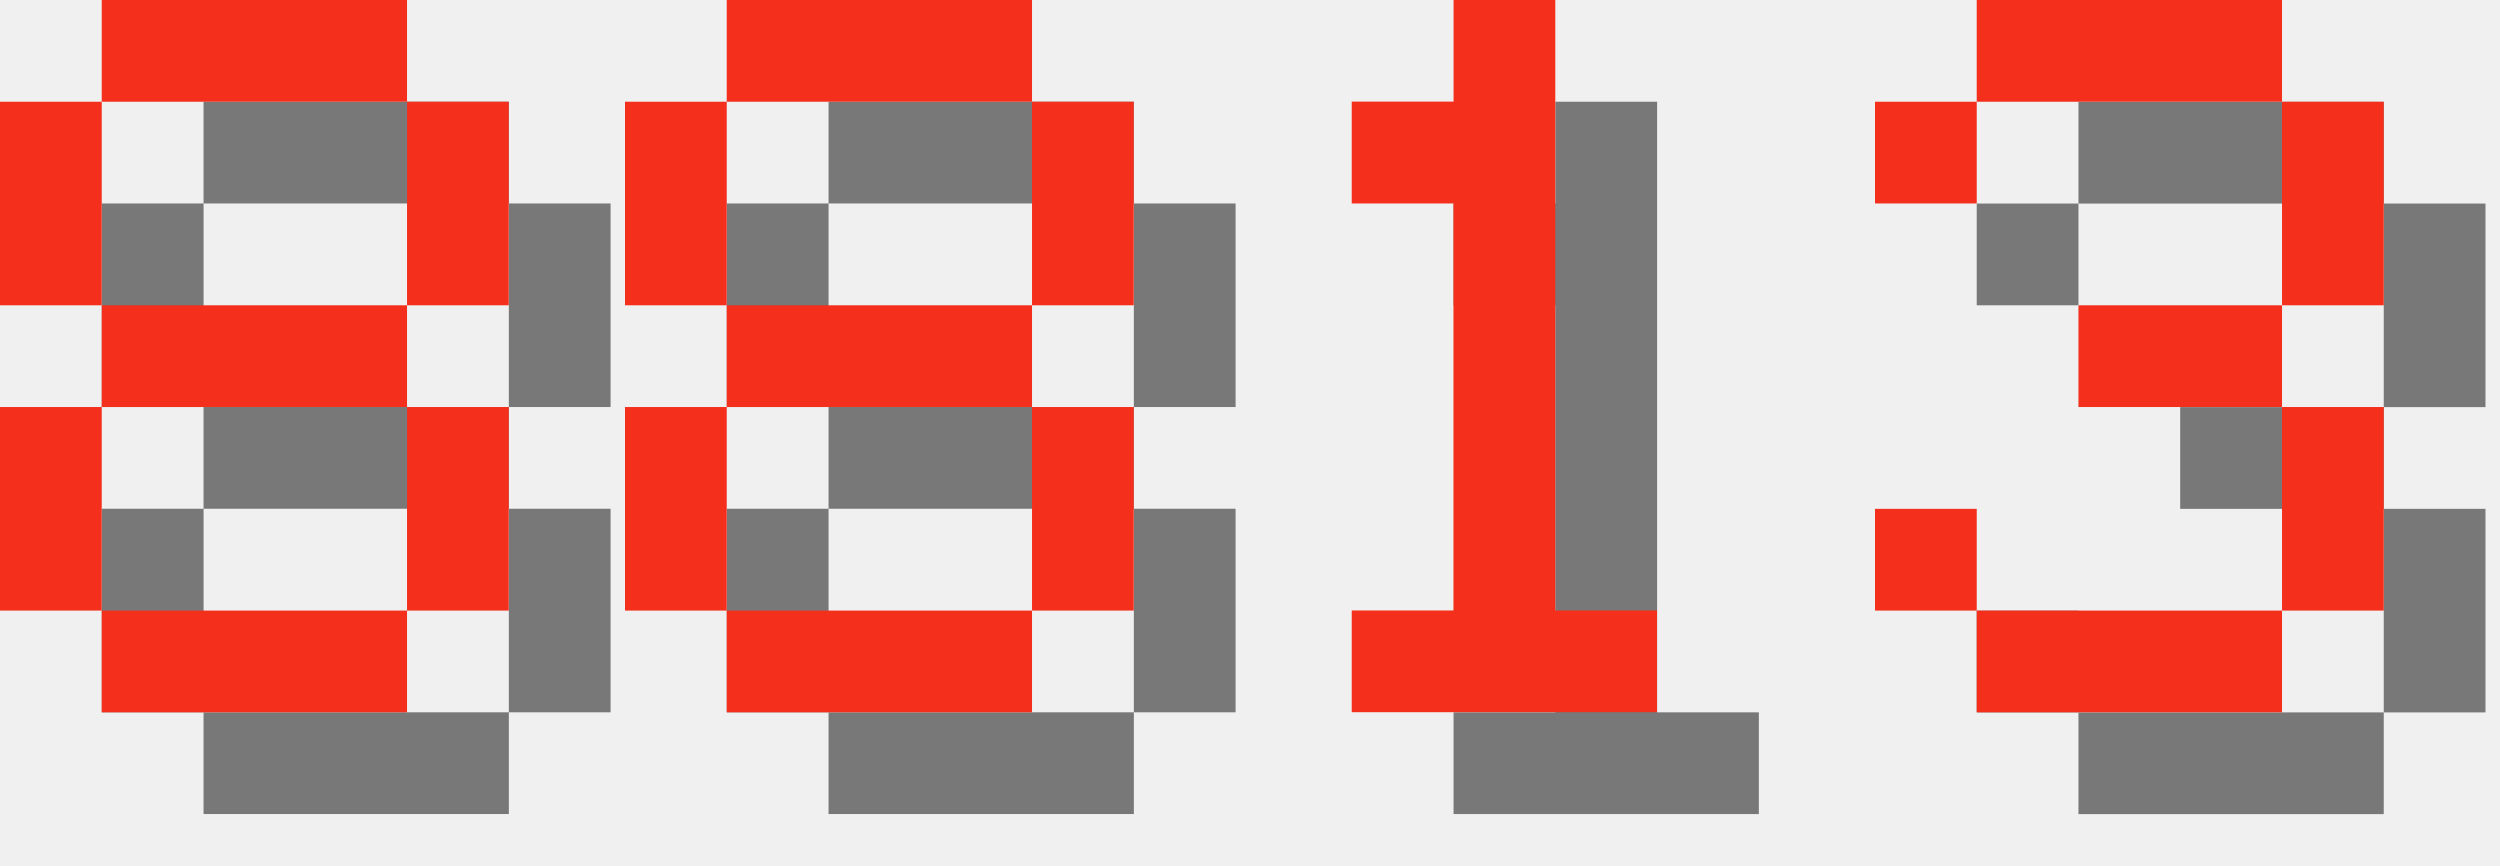
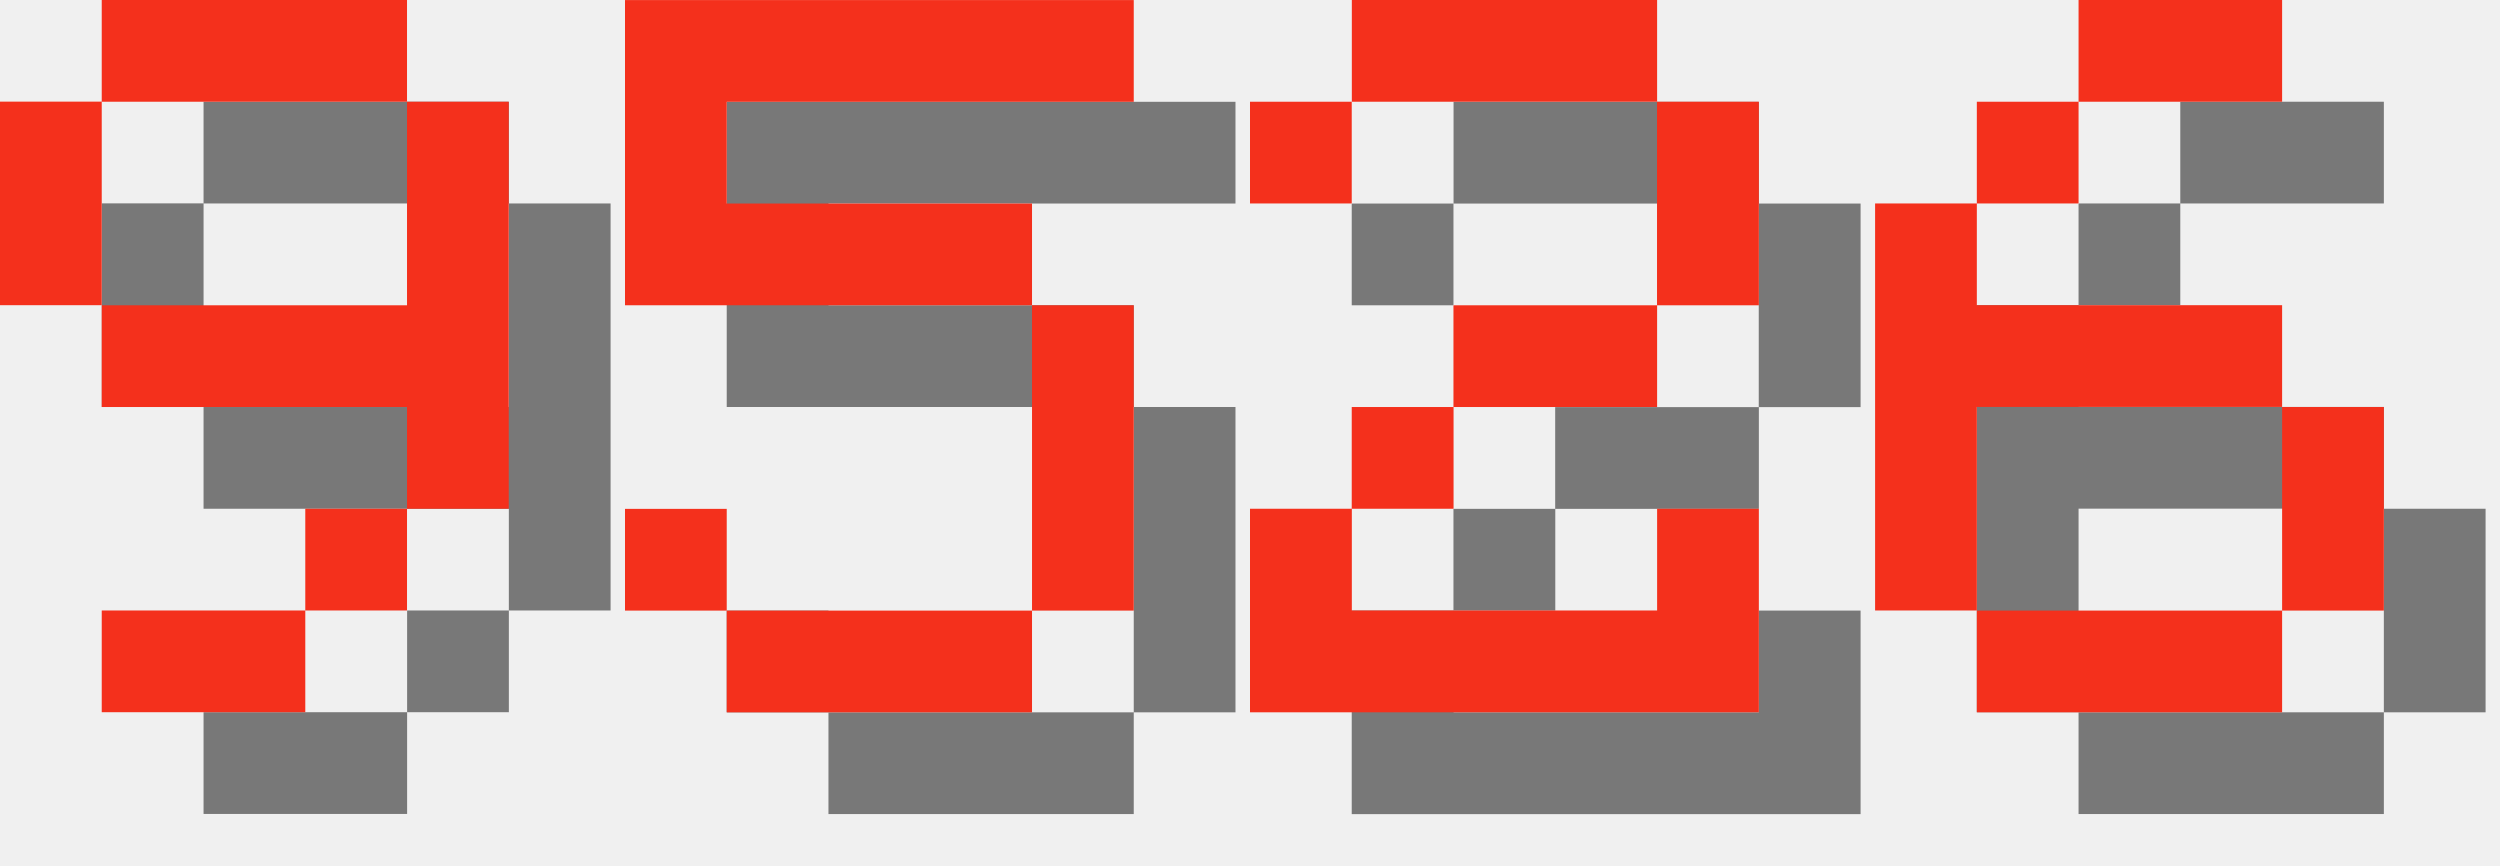
<svg xmlns="http://www.w3.org/2000/svg" version="1.1" width="104.0" height="36">
  <style>
        .text-foreground {
            fill: #F4301C;
        }
        .text-shadow {
            fill: #000000;
            fill-opacity: 0.5;
        }
    </style>
-   <g class="digit" id="digit_8" transform="translate(0.0, 0), scale(4)">
-     <path id="digit_8_shadow" class="text-shadow" d="m2.117 1.058v1.058h3.175v-1.058h-3.175zm3.175 1.058v2.117h1.058v-2.117h-1.058zm0 2.117h-3.175v1.058h3.175v-1.058zm0 1.058v2.117h1.058v-2.117h-1.058zm0 2.117h-3.175v1.058h3.175v-1.058zm-3.175 0v-2.117h-1.058v2.117h1.058zm0-3.175v-2.117h-1.058v2.117h1.058z" fill-opacity=".5" style="paint-order:stroke fill markers" />
-     <path id="digit_8_fg" class="text-foreground" d="m1.058 0v1.058h3.175v-1.058h-3.175zm3.175 1.058v2.117h1.058v-2.117h-1.058zm0 2.117h-3.175v1.058h3.175v-1.058zm0 1.058v2.117h1.058v-2.117h-1.058zm0 2.117h-3.175v1.058h3.175v-1.058zm-3.175 0v-2.117h-1.058v2.117h1.058zm0-3.175v-2.117h-1.058v2.117h1.058z" fill="#fff" style="paint-order:stroke fill markers" />
+   <g class="digit" id="digit_9" transform="translate(0.0, 0), scale(4)">
+     <path id="digit_9_shadow" class="text-shadow" d="m2.117 1.058v1.058h3.175v-1.058h-3.175zm3.175 1.058v2.117h-3.175v1.058h3.175v1.058h1.058v-4.233h-1.058zm0 4.233h-1.058v1.058h1.058v-1.058zm-1.058 1.058h-2.117v1.058h2.117v-1.058zm-2.117-3.175v-2.117h-1.058v2.117h1.058z" fill-opacity=".5" style="paint-order:stroke fill markers" />
+     <path id="digit_9_fg" class="text-foreground" d="m1.058 0v1.058h3.175v-1.058h-3.175zm3.175 1.058v2.117h-3.175v1.058h3.175v1.058h1.058v-4.233h-1.058zm0 4.233h-1.058v1.058h1.058v-1.058zm-1.058 1.058h-2.117v1.058h2.117v-1.058zm-2.117-3.175v-2.117h-1.058v2.117h1.058z" fill="#fff" style="paint-order:stroke fill markers" />
  </g>
-   <g class="digit" id="digit_8" transform="translate(26.0, 0), scale(4)">
-     <path id="digit_8_shadow" class="text-shadow" d="m2.117 1.058v1.058h3.175v-1.058h-3.175zm3.175 1.058v2.117h1.058v-2.117h-1.058zm0 2.117h-3.175v1.058h3.175v-1.058zm0 1.058v2.117h1.058v-2.117h-1.058zm0 2.117h-3.175v1.058h3.175v-1.058zm-3.175 0v-2.117h-1.058v2.117h1.058zm0-3.175v-2.117h-1.058v2.117h1.058z" fill-opacity=".5" style="paint-order:stroke fill markers" />
-     <path id="digit_8_fg" class="text-foreground" d="m1.058 0v1.058h3.175v-1.058h-3.175zm3.175 1.058v2.117h1.058v-2.117h-1.058zm0 2.117h-3.175v1.058h3.175v-1.058zm0 1.058v2.117h1.058v-2.117h-1.058zm0 2.117h-3.175v1.058h3.175v-1.058zm-3.175 0v-2.117h-1.058v2.117h1.058zm0-3.175v-2.117h-1.058v2.117h1.058z" fill="#fff" style="paint-order:stroke fill markers" />
+   <g class="digit" id="digit_5" transform="translate(26.0, 0), scale(4)">
+     <path id="digit_5_shadow" class="text-shadow" d="m1.058 1.058v3.175h4.233v3.175h-3.175v-1.058h-1.058v1.058h1.058v1.058h3.175v-1.058h1.058v-3.175h-1.058v-1.058h-3.175v-1.058h4.233v-1.058h-5.292z" fill-opacity=".5" style="paint-order:stroke fill markers" />
+     <path id="digit_5_fg" class="text-foreground" d="m0 0v3.175h4.233v3.175h-3.175v-1.058h-1.058v1.058h1.058v1.058h3.175v-1.058h1.058v-3.175h-1.058v-1.058h-3.175v-1.058h4.233v-1.058h-5.292z" fill="#fff" style="paint-order:stroke fill markers" />
  </g>
-   <g class="digit" id="digit_1" transform="translate(52.0, 0), scale(4)">
-     <path id="digit_1_shadow" class="text-shadow" d="m2.117 2.117v1.058h1.058v4.233h-1.058v1.058h3.175v-1.058h-1.058v-6.35h-1.058v1.058h-1.058z" fill-opacity=".5" style="paint-order:stroke fill markers" />
-     <path id="digit_1_fg" class="text-foreground" d="m1.058 1.058v1.058h1.058v4.233h-1.058v1.058h3.175v-1.058h-1.058v-6.35h-1.058v1.058h-1.058z" fill="#fff" style="paint-order:stroke fill markers" />
+   <g class="digit" id="digit_2" transform="translate(52.0, 0), scale(4)">
+     <path id="digit_2_shadow" class="text-shadow" d="m1.058 2.117v1.058h1.058v-1.058h3.175v2.117h-2.117v1.058h-1.058v1.058h-1.058v2.117h5.292v-2.117h-1.058v1.058h-3.175v-1.058h1.058v-1.058h2.117v-1.058h1.058v-2.117h-1.058v-1.058h-3.175v1.058h-1.058z" fill-opacity=".5" style="paint-order:stroke fill markers" />
+     <path id="digit_2_fg" class="text-foreground" d="m0 1.058v1.058h1.058v-1.058h3.175v2.117h-2.117v1.058h-1.058v1.058h-1.058v2.117h5.292v-2.117h-1.058v1.058h-3.175v-1.058h1.058v-1.058h2.117v-1.058h1.058v-2.117h-1.058v-1.058h-3.175v1.058h-1.058z" fill="#fff" style="paint-order:stroke fill markers" />
  </g>
-   <g class="digit" id="digit_3" transform="translate(78.0, 0), scale(4)">
-     <path id="digit_3_shadow" class="text-shadow" d="m1.058 2.117v1.058h1.058v-1.058h3.175v2.117h-2.117v1.058h2.117v2.117h-3.175v-1.058h-1.058v1.058h1.058v1.058h3.175v-1.058h1.058v-2.117h-1.058v-1.058h1.058v-2.117h-1.058v-1.058h-3.175v1.058h-1.058z" fill-opacity=".5" style="paint-order:stroke fill markers" />
-     <path id="digit_3_fg" class="text-foreground" d="m0 1.058v1.058h1.058v-1.058h3.175v2.117h-2.117v1.058h2.117v2.117h-3.175v-1.058h-1.058v1.058h1.058v1.058h3.175v-1.058h1.058v-2.117h-1.058v-1.058h1.058v-2.117h-1.058v-1.058h-3.175v1.058h-1.058z" fill="#fff" style="paint-order:stroke fill markers" />
+   <g class="digit" id="digit_6" transform="translate(78.0, 0), scale(4)">
+     <path id="digit_6_shadow" class="text-shadow" d="m3.175 1.058v1.058h2.117v-1.058h-2.117zm0 1.058h-1.058v1.058h1.058v-1.058zm-1.058 1.058h-1.058v4.233h1.058v-2.117h3.175v-1.058h-3.175v-1.058zm3.175 2.117v2.117h1.058v-2.117h-1.058zm0 2.117h-3.175v1.058h3.175v-1.058z" fill-opacity=".5" style="paint-order:stroke fill markers" />
+     <path id="digit_6_fg" class="text-foreground" d="m2.117 0v1.058h2.117v-1.058h-2.117zm0 1.058h-1.058v1.058h1.058v-1.058zm-1.058 1.058h-1.058v4.233h1.058v-2.117h3.175v-1.058h-3.175v-1.058zm3.175 2.117v2.117h1.058v-2.117h-1.058zm0 2.117h-3.175v1.058h3.175v-1.058z" fill="#fff" style="paint-order:stroke fill markers" />
  </g>
</svg>
